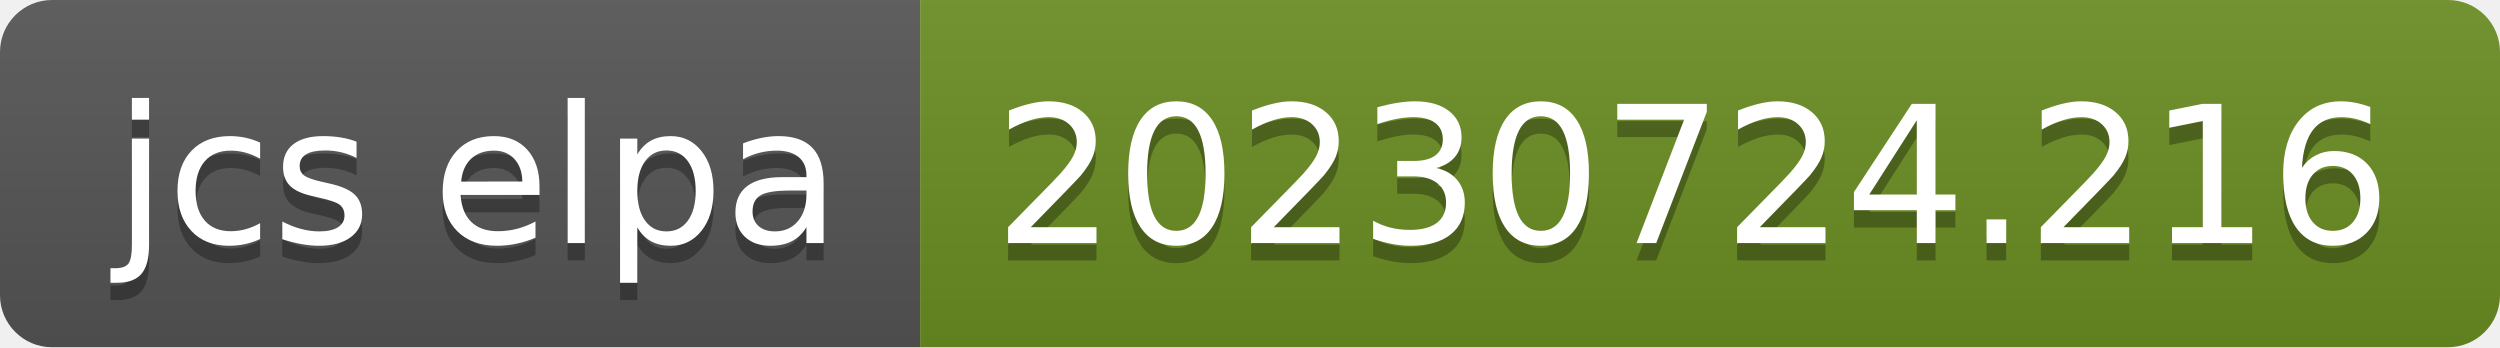
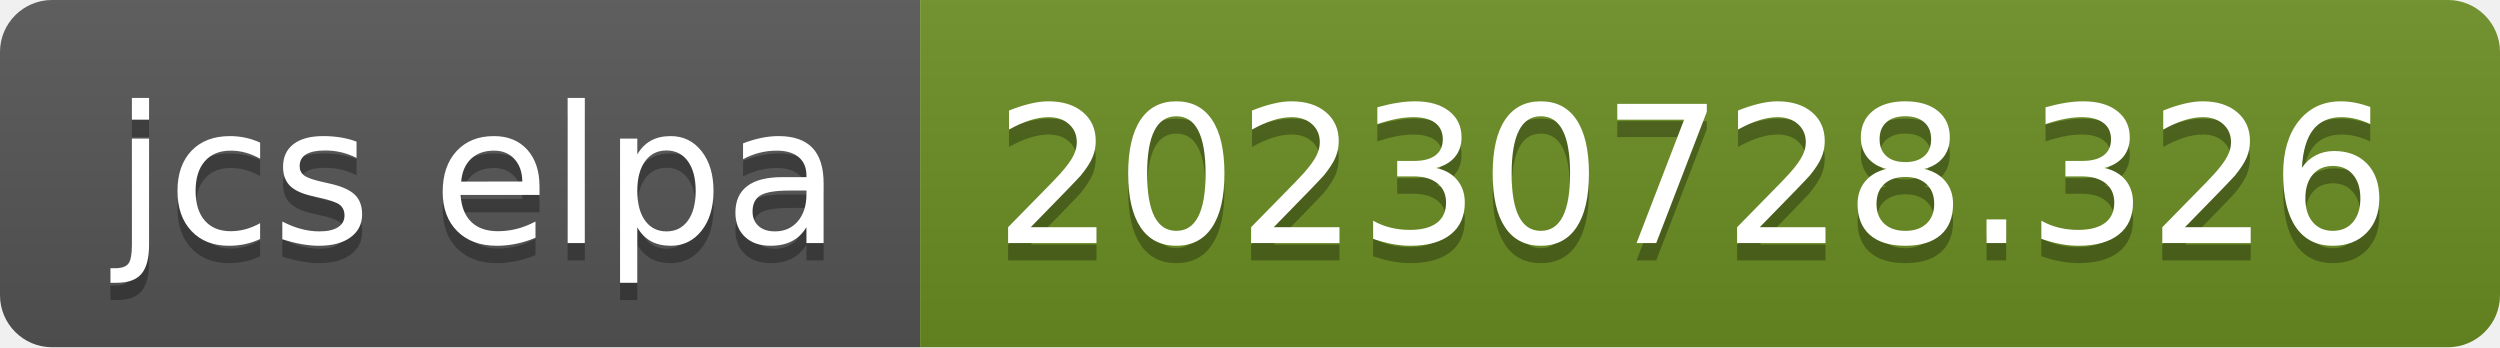
- <svg xmlns="http://www.w3.org/2000/svg" width="144" height="20" role="img" aria-label="jcs elpa: 20230724.216">
+ <svg xmlns="http://www.w3.org/2000/svg" width="144" height="20" role="img" aria-label="jcs elpa: 20230728.326">
  <linearGradient id="s" x2="0" y2="100%">
    <stop offset="0" stop-color="#bbb" stop-opacity=".1" />
    <stop offset="1" stop-opacity=".1" />
  </linearGradient>
  <clipPath id="r">
    <rect width="144" height="20" rx="3" fill="#fff" />
  </clipPath>
  <g clip-path="url(#r)">
    <rect width="53" height="20" fill="#555" />
    <rect x="53" width="91" height="20" fill="#6b8e23" />
    <rect width="144" height="20" fill="url(#s)" />
  </g>
  <g fill="#fff" text-anchor="middle" font-family="Verdana,Geneva,DejaVu Sans,sans-serif" text-rendering="geometricPrecision" font-size="110">
    <text aria-hidden="true" x="275" y="150" fill="#010101" fill-opacity=".3" transform="scale(.1)" textLength="430">jcs elpa</text>
    <text x="275" y="140" transform="scale(.1)" fill="#fff" textLength="430">jcs elpa</text>
-     <text aria-hidden="true" x="975" y="150" fill="#010101" fill-opacity=".3" transform="scale(.1)" textLength="810">20230724.216</text>
-     <text x="975" y="140" transform="scale(.1)" fill="#fff" textLength="810">20230724.216</text>
+     <text aria-hidden="true" x="975" y="150" fill="#010101" fill-opacity=".3" transform="scale(.1)" textLength="810">20230728.326</text>
+     <text x="975" y="140" transform="scale(.1)" fill="#fff" textLength="810">20230728.326</text>
  </g>
</svg>
